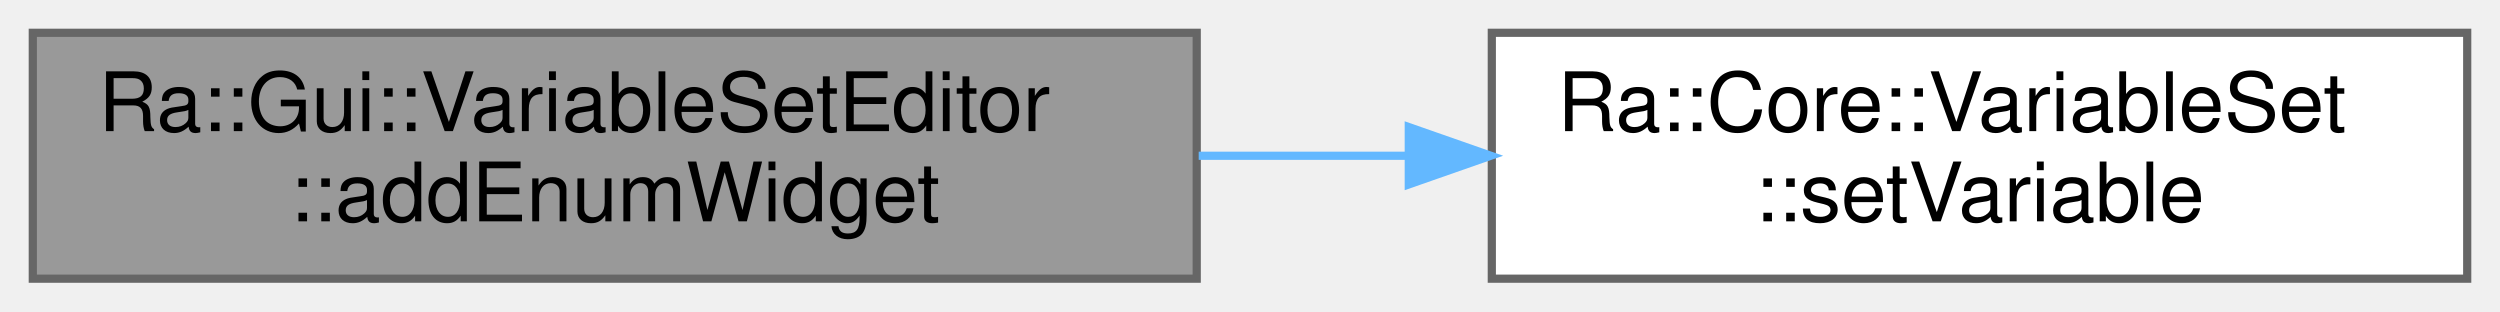
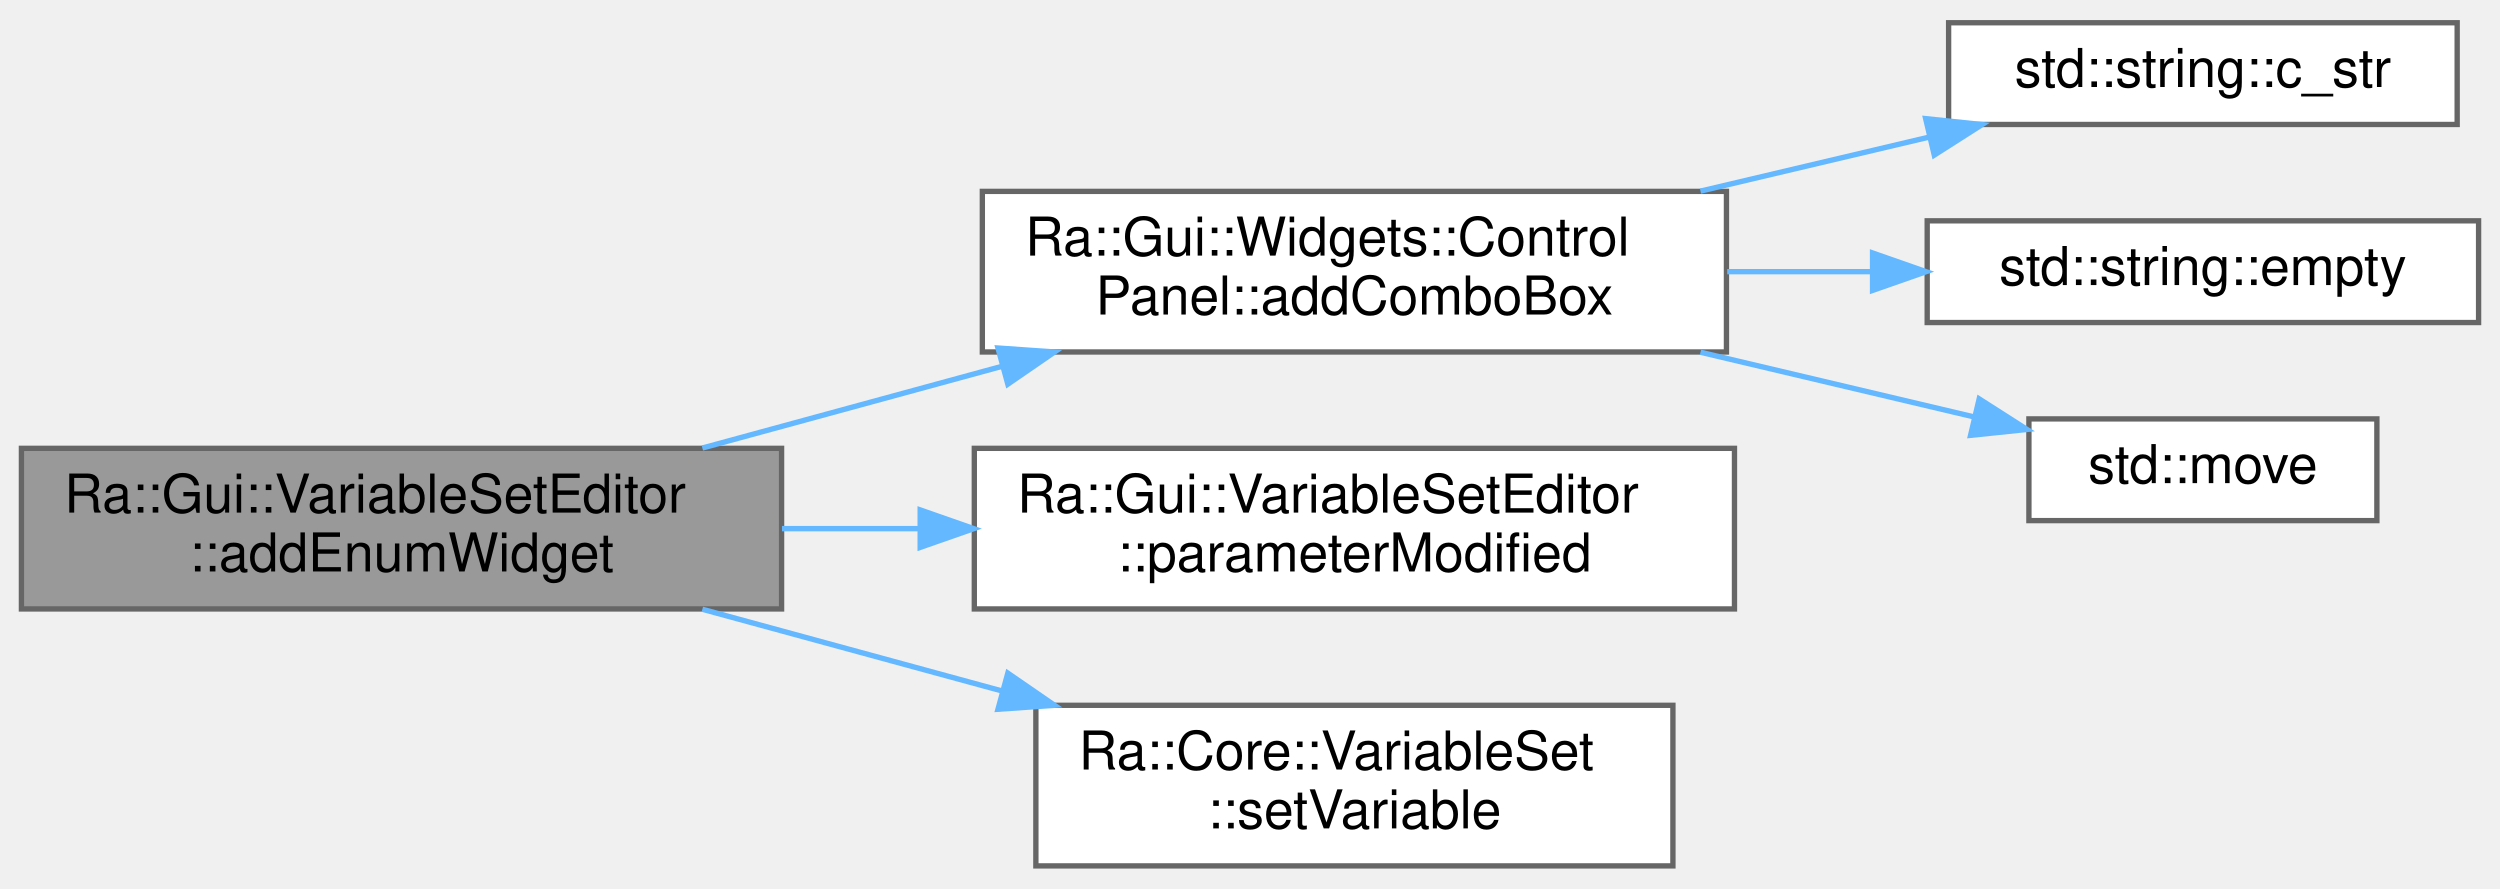
- <svg xmlns="http://www.w3.org/2000/svg" xmlns:xlink="http://www.w3.org/1999/xlink" width="305pt" height="38pt" viewBox="0.00 0.00 305.00 38.00">
-   <g id="graph0" class="graph" transform="scale(1 1) rotate(0) translate(4 34)">
+ <svg xmlns="http://www.w3.org/2000/svg" xmlns:xlink="http://www.w3.org/1999/xlink" width="467pt" height="166pt" viewBox="0.00 0.00 467.00 165.50">
+   <g id="graph0" class="graph" transform="scale(1 1) rotate(0) translate(4 161.5)">
    <g id="Node000001" class="node">
      <g id="a_Node000001">
        <a xlink:title="Add a combobox allowing to chose the value of an enumerator.">
-           <polygon fill="#999999" stroke="#666666" points="142,-30 0,-30 0,0 142,0 142,-30" />
-           <text text-anchor="start" x="8" y="-18" font-family="Helvetica,sans-Serif" font-size="10.00">Ra::Gui::VariableSetEditor</text>
-           <text text-anchor="middle" x="71" y="-7" font-family="Helvetica,sans-Serif" font-size="10.00">::addEnumWidget</text>
+           <polygon fill="#999999" stroke="#666666" points="142,-78 0,-78 0,-48 142,-48 142,-78" />
+           <text text-anchor="start" x="8" y="-66" font-family="Helvetica,sans-Serif" font-size="10.00">Ra::Gui::VariableSetEditor</text>
+           <text text-anchor="middle" x="71" y="-55" font-family="Helvetica,sans-Serif" font-size="10.00">::addEnumWidget</text>
        </a>
      </g>
    </g>
    <g id="Node000002" class="node">
      <g id="a_Node000002">
-         <a xlink:href="classRa_1_1Core_1_1VariableSet.html#a959d89cd2c973021ec2bd50ded23f0a1" target="_top" xlink:title="reset (or set if the variable does not exist yet) the value of the variable.">
-           <polygon fill="white" stroke="#666666" points="297,-30 178,-30 178,0 297,0 297,-30" />
-           <text text-anchor="start" x="186" y="-18" font-family="Helvetica,sans-Serif" font-size="10.00">Ra::Core::VariableSet</text>
-           <text text-anchor="middle" x="237.5" y="-7" font-family="Helvetica,sans-Serif" font-size="10.00">::setVariable</text>
+         <a xlink:href="classRa_1_1Gui_1_1Widgets_1_1ControlPanel.html#a67ecb805a252ac7f3edf21d0d8f07158" target="_top" xlink:title=" ">
+           <polygon fill="white" stroke="#666666" points="318.5,-126 179.5,-126 179.5,-96 318.5,-96 318.5,-126" />
+           <text text-anchor="start" x="187.5" y="-114" font-family="Helvetica,sans-Serif" font-size="10.00">Ra::Gui::Widgets::Control</text>
+           <text text-anchor="middle" x="249" y="-103" font-family="Helvetica,sans-Serif" font-size="10.00">Panel::addComboBox</text>
        </a>
      </g>
    </g>
    <g id="edge1_Node000001_Node000002" class="edge">
      <g id="a_edge1_Node000001_Node000002">
        <a xlink:title=" ">
-           <path fill="none" stroke="#63b8ff" d="M142.24,-15C150.68,-15 159.3,-15 167.72,-15" />
-           <polygon fill="#63b8ff" stroke="#63b8ff" points="167.87,-18.5 177.87,-15 167.87,-11.5 167.87,-18.5" />
+           <path fill="none" stroke="#63b8ff" d="M127.2,-78.06C144.98,-82.9 164.84,-88.32 183.23,-93.34" />
+           <polygon fill="#63b8ff" stroke="#63b8ff" points="182.42,-96.74 192.99,-96 184.26,-89.99 182.42,-96.74" />
+         </a>
+       </g>
+     </g>
+     <g id="Node000006" class="node">
+       <g id="a_Node000006">
+         <a xlink:href="classRa_1_1Gui_1_1VariableSetEditor.html#afb6f0852c781c75c5d028fc788ebf225" target="_top" xlink:title=" ">
+           <polygon fill="white" stroke="#666666" points="320,-78 178,-78 178,-48 320,-48 320,-78" />
+           <text text-anchor="start" x="186" y="-66" font-family="Helvetica,sans-Serif" font-size="10.00">Ra::Gui::VariableSetEditor</text>
+           <text text-anchor="middle" x="249" y="-55" font-family="Helvetica,sans-Serif" font-size="10.00">::parameterModified</text>
+         </a>
+       </g>
+     </g>
+     <g id="edge5_Node000001_Node000006" class="edge">
+       <g id="a_edge5_Node000001_Node000006">
+         <a xlink:title=" ">
+           <path fill="none" stroke="#63b8ff" d="M142.07,-63C150.54,-63 159.25,-63 167.85,-63" />
+           <polygon fill="#63b8ff" stroke="#63b8ff" points="167.89,-66.5 177.89,-63 167.89,-59.5 167.89,-66.5" />
+         </a>
+       </g>
+     </g>
+     <g id="Node000007" class="node">
+       <g id="a_Node000007">
+         <a xlink:href="classRa_1_1Core_1_1VariableSet.html#a959d89cd2c973021ec2bd50ded23f0a1" target="_top" xlink:title="reset (or set if the variable does not exist yet) the value of the variable.">
+           <polygon fill="white" stroke="#666666" points="308.5,-30 189.5,-30 189.5,0 308.5,0 308.5,-30" />
+           <text text-anchor="start" x="197.5" y="-18" font-family="Helvetica,sans-Serif" font-size="10.00">Ra::Core::VariableSet</text>
+           <text text-anchor="middle" x="249" y="-7" font-family="Helvetica,sans-Serif" font-size="10.00">::setVariable</text>
+         </a>
+       </g>
+     </g>
+     <g id="edge6_Node000001_Node000007" class="edge">
+       <g id="a_edge6_Node000001_Node000007">
+         <a xlink:title=" ">
+           <path fill="none" stroke="#63b8ff" d="M127.2,-47.94C144.98,-43.1 164.84,-37.68 183.23,-32.66" />
+           <polygon fill="#63b8ff" stroke="#63b8ff" points="184.26,-36.01 192.99,-30 182.42,-29.26 184.26,-36.01" />
+         </a>
+       </g>
+     </g>
+     <g id="Node000003" class="node">
+       <g id="a_Node000003">
+         <a target="_blank" xlink:href="http://en.cppreference.com/w/cpp/string/basic_string/c_str.html#" xlink:title=" ">
+           <polygon fill="white" stroke="#666666" points="455,-157.5 360,-157.5 360,-138.5 455,-138.5 455,-157.5" />
+           <text text-anchor="middle" x="407.5" y="-145.5" font-family="Helvetica,sans-Serif" font-size="10.00">std::string::c_str</text>
+         </a>
+       </g>
+     </g>
+     <g id="edge2_Node000002_Node000003" class="edge">
+       <g id="a_edge2_Node000002_Node000003">
+         <a xlink:title=" ">
+           <path fill="none" stroke="#63b8ff" d="M313.65,-126.05C327.82,-129.4 342.64,-132.9 356.18,-136.1" />
+           <polygon fill="#63b8ff" stroke="#63b8ff" points="355.71,-139.59 366.25,-138.48 357.32,-132.78 355.71,-139.59" />
+         </a>
+       </g>
+     </g>
+     <g id="Node000004" class="node">
+       <g id="a_Node000004">
+         <a target="_blank" xlink:href="http://en.cppreference.com/w/cpp/string/basic_string/empty.html#" xlink:title=" ">
+           <polygon fill="white" stroke="#666666" points="459,-120.5 356,-120.5 356,-101.5 459,-101.5 459,-120.5" />
+           <text text-anchor="middle" x="407.5" y="-108.5" font-family="Helvetica,sans-Serif" font-size="10.00">std::string::empty</text>
+         </a>
+       </g>
+     </g>
+     <g id="edge3_Node000002_Node000004" class="edge">
+       <g id="a_edge3_Node000002_Node000004">
+         <a xlink:title=" ">
+           <path fill="none" stroke="#63b8ff" d="M318.64,-111C327.62,-111 336.76,-111 345.59,-111" />
+           <polygon fill="#63b8ff" stroke="#63b8ff" points="345.79,-114.5 355.79,-111 345.79,-107.5 345.79,-114.5" />
+         </a>
+       </g>
+     </g>
+     <g id="Node000005" class="node">
+       <g id="a_Node000005">
+         <a target="_blank" xlink:href="http://en.cppreference.com/w/cpp/utility/move.html#" xlink:title=" ">
+           <polygon fill="white" stroke="#666666" points="440,-83.5 375,-83.5 375,-64.5 440,-64.5 440,-83.5" />
+           <text text-anchor="middle" x="407.5" y="-71.5" font-family="Helvetica,sans-Serif" font-size="10.00">std::move</text>
+         </a>
+       </g>
+     </g>
+     <g id="edge4_Node000002_Node000005" class="edge">
+       <g id="a_edge4_Node000002_Node000005">
+         <a xlink:title=" ">
+           <path fill="none" stroke="#63b8ff" d="M313.65,-95.95C330.87,-91.88 349.06,-87.58 364.74,-83.87" />
+           <polygon fill="#63b8ff" stroke="#63b8ff" points="365.71,-87.24 374.64,-81.53 364.1,-80.43 365.71,-87.24" />
        </a>
      </g>
    </g>
  </g>
</svg>
